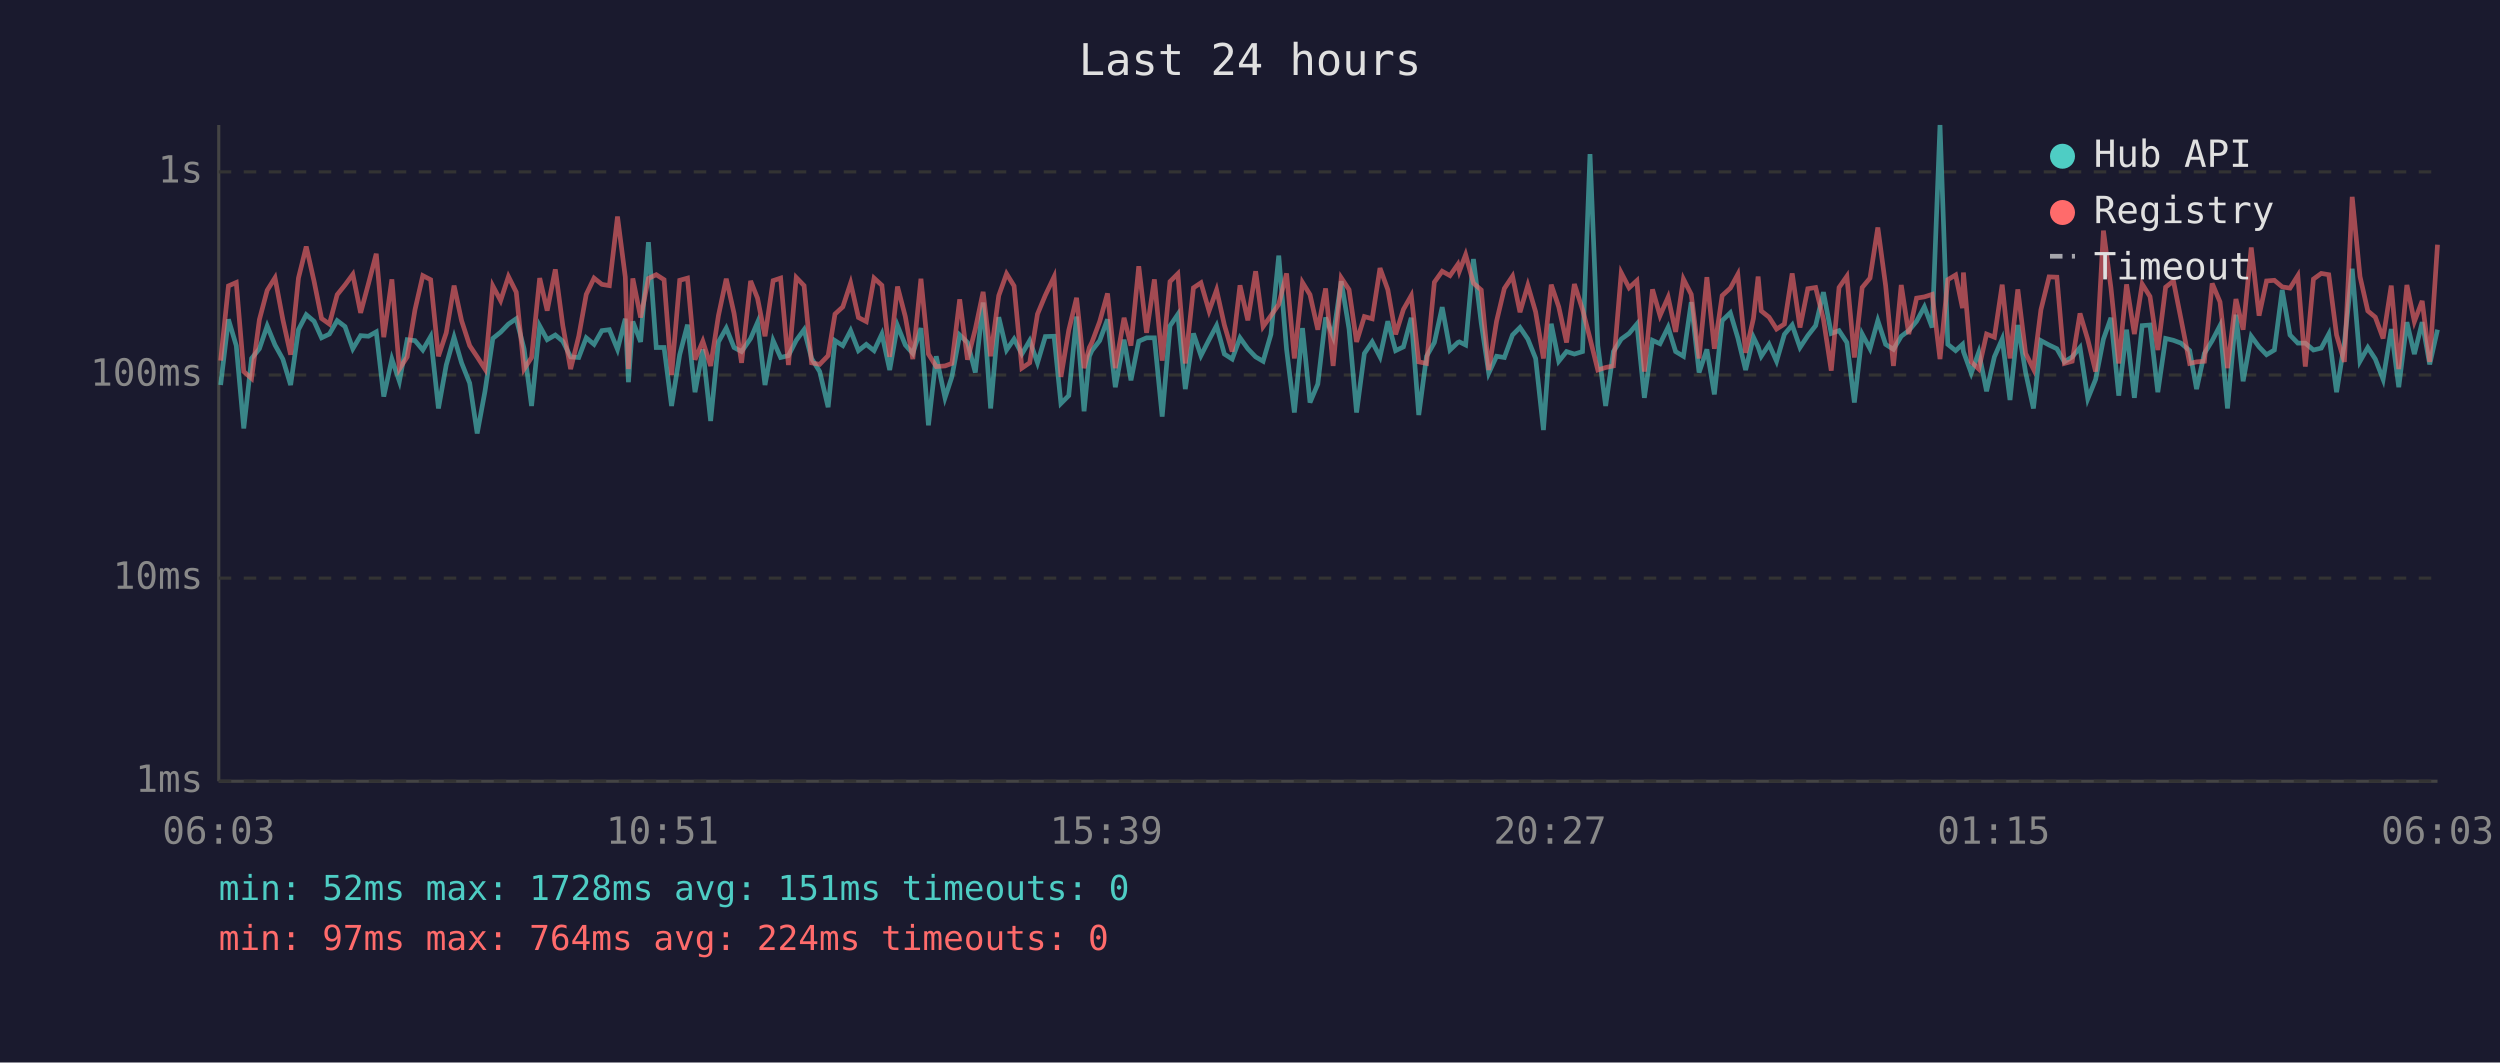
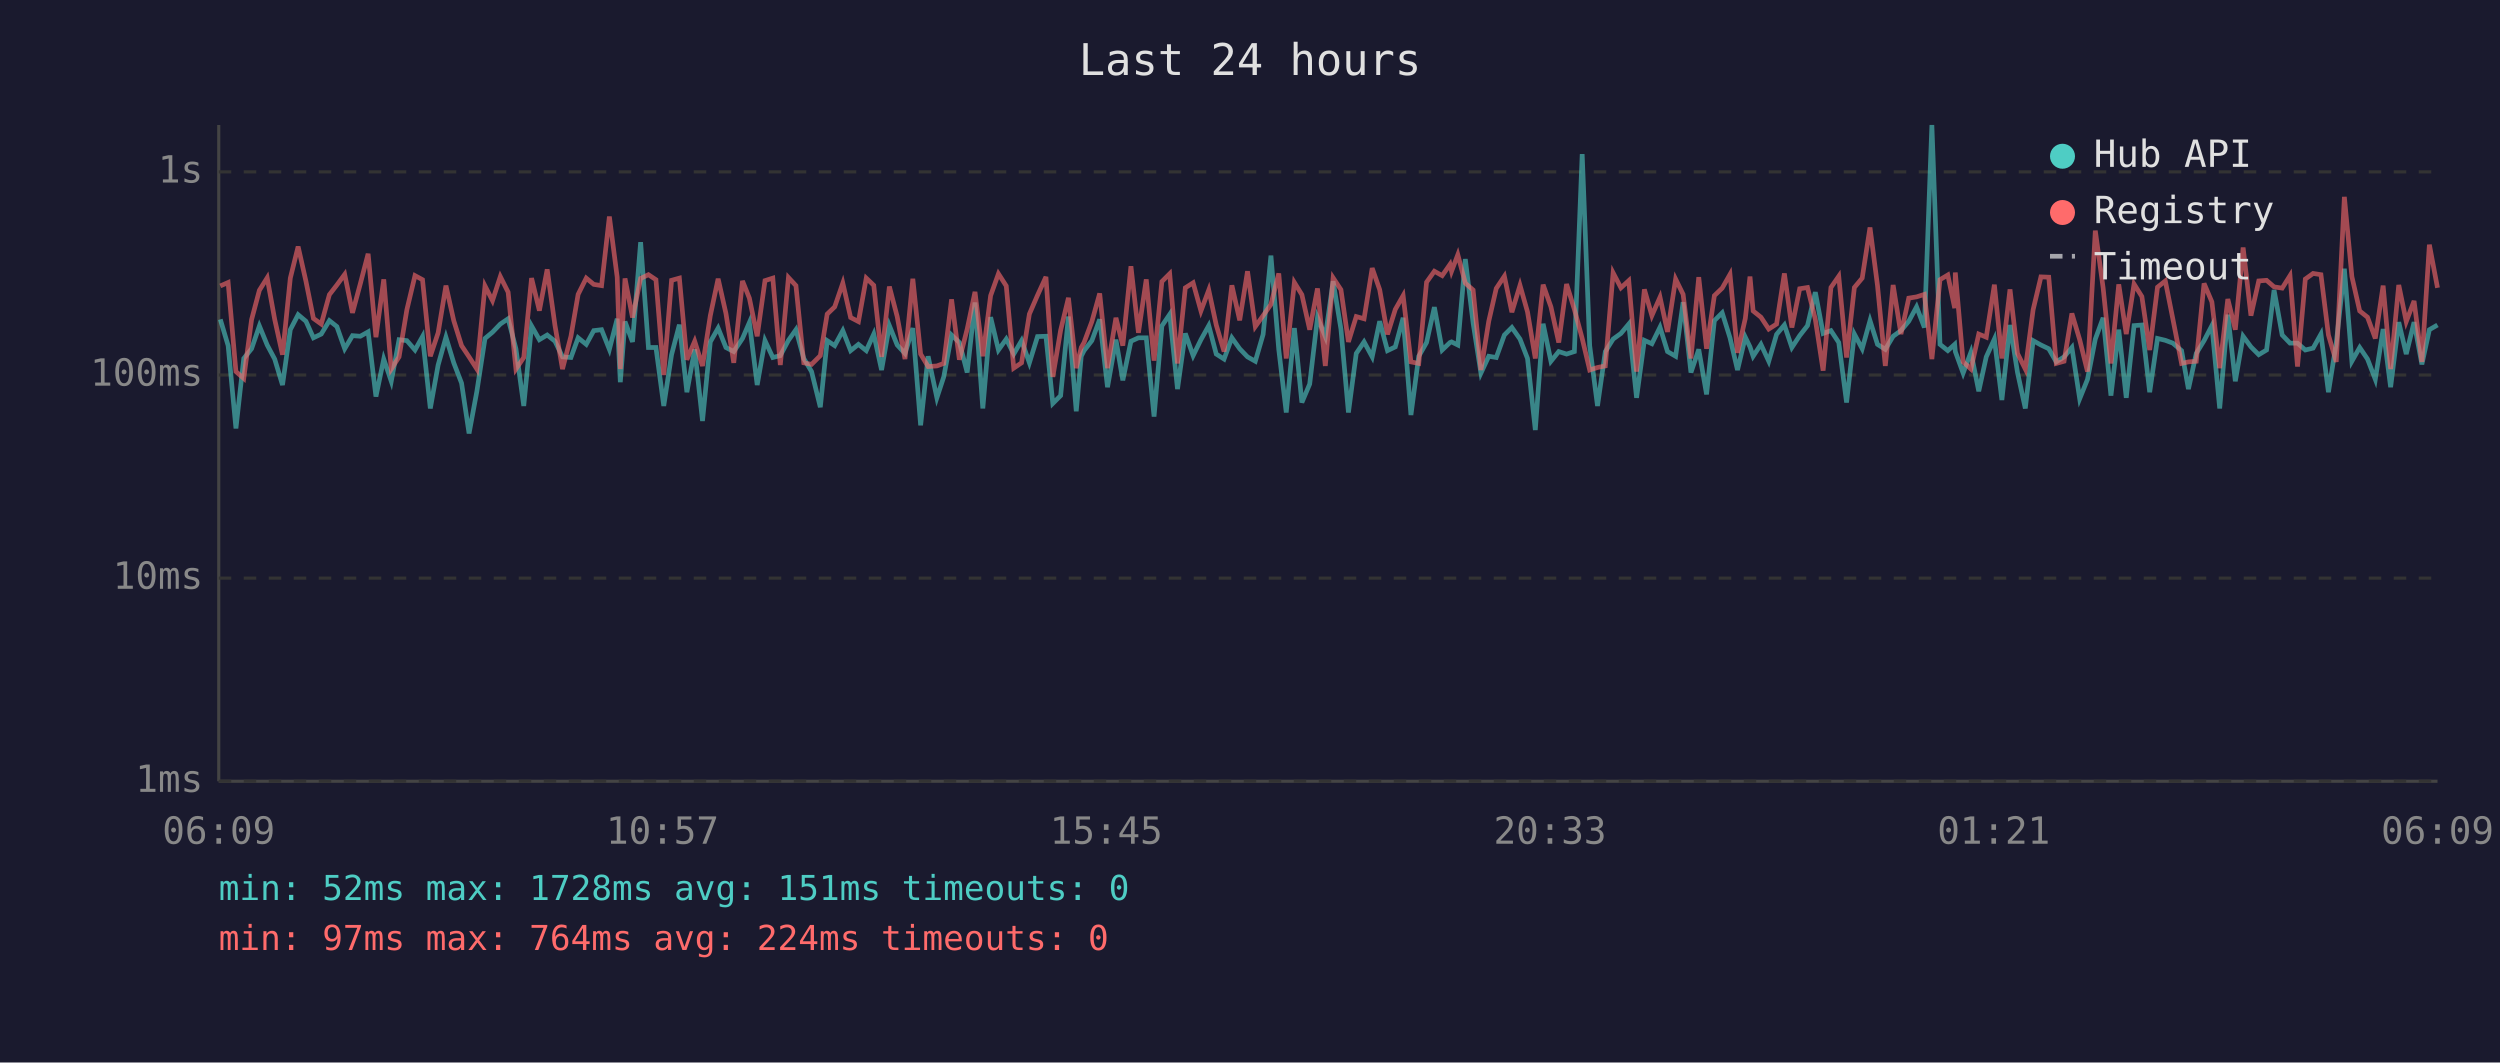
<svg xmlns="http://www.w3.org/2000/svg" viewBox="0 0 800 340" font-family="monospace" font-size="12">
  <rect width="800" height="340" fill="#1a1a2e" />
  <text x="400" y="24" fill="#e0e0e0" font-size="14" text-anchor="middle">Last 24 hours</text>
  <line x1="70" y1="40" x2="70" y2="250" stroke="#444" stroke-width="1" />
  <line x1="70" y1="250" x2="780" y2="250" stroke="#444" stroke-width="1" />
  <line x1="70" y1="250" x2="780" y2="250" stroke="#333" stroke-width="1" stroke-dasharray="4" />
  <text x="65" y="250" fill="#888" text-anchor="end" dominant-baseline="middle">1ms</text>
  <line x1="70" y1="185" x2="780" y2="185" stroke="#333" stroke-width="1" stroke-dasharray="4" />
  <text x="65" y="185" fill="#888" text-anchor="end" dominant-baseline="middle">10ms</text>
  <line x1="70" y1="120" x2="780" y2="120" stroke="#333" stroke-width="1" stroke-dasharray="4" />
  <text x="65" y="120" fill="#888" text-anchor="end" dominant-baseline="middle">100ms</text>
  <line x1="70" y1="55" x2="780" y2="55" stroke="#333" stroke-width="1" stroke-dasharray="4" />
  <text x="65" y="55" fill="#888" text-anchor="end" dominant-baseline="middle">1s</text>
-   <text x="70" y="270" fill="#888" text-anchor="middle">06:03</text>
-   <text x="212" y="270" fill="#888" text-anchor="middle">10:51</text>
-   <text x="354" y="270" fill="#888" text-anchor="middle">15:39</text>
-   <text x="496" y="270" fill="#888" text-anchor="middle">20:27</text>
-   <text x="638" y="270" fill="#888" text-anchor="middle">01:15</text>
-   <text x="780" y="270" fill="#888" text-anchor="middle">06:03</text>
-   <polyline points="70.6,123.2 73.1,102.2 75.6,110.6 78.0,137.1 80.5,114.7 83.0,111.6 85.5,104.3 88.0,110.4 90.5,114.9 93.0,123.2 95.5,105.5 98.0,100.7 100.5,102.8 102.9,108.1 105.4,106.9 107.9,102.6 110.4,104.5 112.9,111.6 115.4,107.4 117.9,107.6 120.4,106.2 122.8,126.9 125.4,114.9 127.8,122.0 130.3,108.7 132.8,109.0 135.3,112.0 137.8,107.7 140.3,130.7 142.8,116.8 145.3,107.9 147.7,116.1 150.3,122.6 152.7,138.7 155.2,125.2 157.7,108.3 160.2,106.3 162.7,103.7 165.2,102.0 167.7,111.6 170.1,129.9 172.7,104.3 175.1,108.7 177.7,107.2 180.1,109.2 182.6,114.2 185.2,114.4 187.6,108.1 190.1,110.2 192.6,105.8 195.0,105.5 197.6,111.8 200.1,102.0 201.1,122.3 202.5,102.9 205.0,109.4 207.5,77.5 210.0,111.2 212.5,111.2 214.9,129.9 217.5,113.5 220.0,103.9 222.4,125.5 224.9,111.8 227.4,134.7 229.9,109.4 232.4,105.0 234.9,111.2 237.3,112.5 240.2,108.3 242.4,103.2 244.8,123.2 247.4,109.0 249.8,114.4 252.3,113.8 254.8,108.9 257.3,105.5 259.7,114.7 262.3,118.9 265.0,130.3 267.2,109.0 269.7,110.6 272.2,105.8 274.7,112.2 277.2,110.2 279.7,112.2 282.2,106.9 284.7,118.4 287.2,104.2 289.7,110.4 292.1,113.1 294.7,105.0 297.1,136.1 299.6,114.0 302.4,127.3 304.6,120.6 307.1,107.2 309.6,109.6 312.1,119.2 314.6,96.8 317.0,130.7 319.6,101.5 322.1,112.0 324.5,108.5 327.0,113.3 329.5,109.0 332.0,116.1 334.5,107.7 337.3,107.6 339.5,129.1 342.0,126.6 344.5,101.3 346.9,131.6 348.6,114.0 349.4,112.2 351.9,109.0 354.4,102.2 356.9,123.9 359.7,108.7 361.9,121.7 364.4,109.2 366.9,108.1 369.4,108.1 371.9,133.3 374.4,104.3 376.9,100.6 379.3,124.5 381.9,106.7 384.3,113.8 386.9,108.7 389.3,104.2 391.8,113.3 394.3,114.9 396.8,108.1 399.3,111.6 401.8,114.2 404.2,115.6 406.7,107.0 409.2,81.8 411.7,111.8 414.2,132.0 416.8,105.0 419.2,128.8 421.7,122.9 424.2,101.6 426.6,107.7 429.2,90.0 431.7,105.3 434.1,132.0 436.6,113.1 439.1,109.4 441.6,114.2 444.1,102.8 446.6,112.2 449.1,111.0 451.6,101.7 454.0,132.8 456.5,114.0 459.0,109.6 461.5,98.3 464.0,112.0 466.5,109.6 467.0,109.4 469.0,110.4 471.5,82.9 474.0,103.4 476.4,119.4 478.9,114.0 481.4,114.4 484.0,107.2 486.4,104.8 488.9,108.5 491.4,114.7 493.9,137.6 496.4,103.6 498.8,115.6 501.3,112.5 503.8,113.3 506.4,112.5 508.8,49.3 511.3,110.6 513.8,129.9 516.3,112.5 518.8,108.5 521.3,106.7 523.8,103.7 526.2,127.3 528.8,108.9 531.2,110.0 533.8,104.7 536.2,112.5 538.7,114.0 541.2,96.7 543.7,119.2 546.2,111.8 548.6,126.2 551.1,102.6 553.7,100.1 556.1,108.1 558.6,118.4 561.1,107.9 562.6,111.0 563.6,114.0 566.1,110.2 568.5,115.6 571.0,107.0 573.5,104.0 576.0,111.2 578.5,107.4 581.0,104.2 583.5,93.5 586.0,106.7 588.5,105.8 591.0,109.6 593.4,128.8 595.9,106.9 598.4,111.6 600.9,102.6 603.4,110.2 605.9,111.8 608.4,107.6 610.8,105.8 613.3,102.8 615.8,98.2 618.3,104.8 620.8,40.0 623.3,110.2 625.8,112.2 628.0,110.2 628.3,112.5 630.8,119.4 633.2,112.7 635.7,125.2 638.2,114.2 640.7,108.5 643.2,128.0 645.7,104.0 648.2,119.2 650.7,130.7 653.1,109.0 655.7,110.4 658.2,111.6 660.6,115.8 663.1,114.2 665.6,111.2 668.1,127.6 670.6,121.4 673.1,108.5 675.5,101.7 678.0,126.6 680.5,105.5 683.0,127.3 685.5,104.2 688.0,104.0 690.5,125.5 693.0,108.3 695.5,108.9 697.9,109.8 700.7,112.2 702.9,124.5 705.4,113.1 707.9,109.0 710.4,104.2 712.8,130.7 715.5,100.7 717.8,122.0 720.4,107.6 722.9,111.0 725.3,113.5 727.8,112.0 730.3,92.8 732.8,107.2 735.3,109.8 737.7,109.8 740.3,112.0 742.8,111.4 745.2,106.9 747.7,125.5 750.2,109.8 752.7,86.0 755.2,115.6 757.7,111.2 760.1,114.9 762.6,121.4 765.2,105.3 767.6,123.9 770.2,103.1 772.6,113.3 775.1,103.1 777.5,116.6 780.0,105.5" fill="none" stroke="#4ecdc4" stroke-width="1.5" opacity="0.6" />
-   <polyline points="70.6,115.4 73.1,91.5 75.6,90.4 78.0,118.9 80.5,121.1 83.0,102.3 85.5,92.9 88.0,88.9 90.5,102.2 93.0,113.5 95.5,89.0 98.0,78.9 100.5,90.0 102.9,101.9 105.4,103.7 107.9,94.3 110.4,91.2 112.9,87.8 115.4,100.1 117.9,90.8 120.4,81.2 122.8,107.9 125.4,89.4 127.8,118.1 130.3,114.2 132.8,99.1 135.3,88.2 137.8,89.5 140.3,114.0 142.8,106.5 145.3,91.4 147.7,102.6 150.3,110.6 152.7,114.2 155.2,118.1 157.7,91.5 160.2,96.2 162.7,88.5 165.2,93.5 167.7,118.1 170.1,114.4 172.7,89.0 175.1,99.4 177.7,86.2 180.1,104.2 182.6,118.1 185.2,107.6 187.6,94.2 190.1,89.0 192.6,91.0 195.0,91.4 197.6,69.3 200.1,88.7 201.1,118.1 202.5,89.1 205.0,101.6 207.5,89.1 210.0,87.9 212.5,89.5 214.9,120.0 217.5,89.7 220.0,89.0 222.4,115.1 224.9,109.2 227.4,117.1 229.9,101.0 232.4,89.2 234.9,100.3 237.3,116.1 240.2,89.9 242.4,95.4 244.8,107.6 247.4,89.8 249.8,89.0 252.3,116.8 254.8,88.8 257.3,91.4 259.7,116.1 262.3,116.6 265.0,113.8 267.2,100.5 269.7,98.2 272.2,90.6 274.7,101.6 277.2,102.9 279.7,89.0 282.2,91.3 284.7,114.2 287.2,91.7 289.7,101.3 292.1,114.9 294.7,89.2 297.1,113.3 299.6,117.3 302.4,117.1 304.6,116.3 307.1,95.8 309.6,115.1 312.1,105.3 314.6,93.4 317.0,114.0 319.6,94.6 322.1,87.6 324.5,91.5 327.0,117.8 329.5,116.1 332.0,100.5 334.5,94.5 337.3,88.6 339.5,120.6 342.0,105.7 344.5,95.3 346.9,117.8 348.6,111.2 349.4,109.6 351.9,102.9 354.4,93.9 356.9,117.8 359.7,101.7 361.9,110.6 364.4,85.2 366.9,106.5 369.4,89.4 371.9,115.4 374.4,90.1 376.9,87.6 379.3,116.3 381.9,92.1 384.3,90.5 386.9,99.5 389.3,92.8 391.8,104.0 394.3,112.5 396.8,91.3 399.3,102.5 401.8,86.8 404.2,104.5 406.7,101.0 409.2,97.4 411.7,87.5 414.2,114.7 416.8,90.4 419.2,94.3 421.7,105.5 424.2,92.3 426.6,117.1 429.2,88.9 431.7,92.7 434.1,109.4 436.6,101.3 439.1,102.0 441.6,85.8 444.1,92.7 446.6,107.0 449.1,99.0 451.6,94.6 454.0,115.8 456.5,116.3 459.0,90.3 461.5,86.8 464.0,88.2 466.5,84.6 467.0,86.8 469.0,81.5 471.5,90.6 474.0,92.8 476.4,118.4 478.9,102.8 481.4,92.3 484.0,88.4 486.4,99.9 488.9,91.3 491.4,99.8 493.9,114.7 496.4,91.1 498.8,98.2 501.3,109.6 503.8,90.9 506.4,99.0 508.8,108.3 511.3,118.4 513.8,117.6 516.3,117.1 518.8,87.3 521.3,92.1 523.8,89.8 526.2,118.9 528.8,92.6 531.2,101.0 533.8,95.1 536.2,106.2 538.7,89.3 541.2,94.2 543.7,114.7 546.2,88.7 548.6,111.6 551.1,94.6 553.7,92.2 556.1,87.8 558.6,112.9 561.1,101.9 562.6,88.5 563.6,99.5 566.1,101.5 568.5,105.3 571.0,103.7 573.5,87.5 576.0,104.8 578.5,92.4 581.0,92.0 583.5,102.2 586.0,118.6 588.5,92.0 591.0,88.4 593.4,114.4 595.9,92.0 598.4,89.0 600.9,72.8 603.4,91.4 605.9,117.1 608.4,91.2 610.8,106.9 613.3,95.4 615.8,95.0 618.3,94.2 620.8,114.9 623.3,89.5 625.8,88.0 628.0,98.6 628.3,87.2 630.8,115.8 633.2,118.1 635.7,106.9 638.2,107.9 640.7,91.1 643.2,114.7 645.7,92.6 648.2,113.1 650.7,118.1 653.1,99.1 655.7,88.6 658.2,88.7 660.6,116.3 663.1,115.6 665.6,100.3 668.1,108.7 670.6,118.9 673.1,73.8 675.5,92.1 678.0,116.3 680.5,91.0 683.0,106.9 685.5,90.9 688.0,94.9 690.5,112.0 693.0,91.9 695.5,89.9 697.9,102.0 700.7,116.3 702.9,115.8 705.4,115.6 707.9,90.7 710.4,96.6 712.8,117.8 715.5,95.7 717.8,105.5 720.4,79.2 722.9,101.0 725.3,89.9 727.8,89.7 730.3,91.8 732.8,92.2 735.3,88.2 737.7,117.3 740.3,89.3 742.8,87.5 745.2,87.9 747.7,107.2 750.2,115.8 752.7,63.0 755.2,88.5 757.7,99.5 760.1,101.5 762.6,108.3 765.2,91.4 767.6,118.1 770.2,91.2 772.6,102.9 775.1,96.3 777.5,115.8 780.0,78.3" fill="none" stroke="#ff6b6b" stroke-width="1.5" opacity="0.6" />
+   <text x="70" y="270" fill="#888" text-anchor="middle">06:09</text>
+   <text x="212" y="270" fill="#888" text-anchor="middle">10:57</text>
+   <text x="354" y="270" fill="#888" text-anchor="middle">15:45</text>
+   <text x="496" y="270" fill="#888" text-anchor="middle">20:33</text>
+   <text x="638" y="270" fill="#888" text-anchor="middle">01:21</text>
+   <text x="780" y="270" fill="#888" text-anchor="middle">06:09</text>
+   <polyline points="70.5,102.2 73.0,110.6 75.5,137.1 78.0,114.7 80.5,111.6 83.0,104.3 85.5,110.4 87.9,114.9 90.4,123.2 92.9,105.5 95.4,100.7 97.9,102.8 100.3,108.1 102.8,106.9 105.4,102.6 107.8,104.5 110.3,111.6 112.8,107.4 115.3,107.6 117.8,106.2 120.3,126.9 122.8,114.9 125.2,122.0 127.7,108.7 130.2,109.0 132.8,112.0 135.2,107.7 137.7,130.7 140.2,116.8 142.7,107.9 145.2,116.1 147.7,122.6 150.1,138.7 152.6,125.2 155.2,108.3 157.6,106.3 160.1,103.7 162.6,102.0 165.1,111.6 167.6,129.9 170.1,104.3 172.6,108.7 175.1,107.2 177.6,109.2 180.0,114.2 182.7,114.4 185.0,108.1 187.6,110.2 190.0,105.8 192.5,105.5 195.0,111.8 197.5,102.0 198.5,122.3 200.0,102.9 202.4,109.4 205.0,77.5 207.5,111.2 209.9,111.2 212.4,129.9 214.9,113.5 217.4,103.9 219.8,125.5 222.3,111.8 224.8,134.7 227.3,109.4 229.8,105.0 232.3,111.2 234.8,112.5 237.6,108.3 239.8,103.2 242.3,123.2 244.8,109.0 247.3,114.4 249.7,113.8 252.3,108.9 254.7,105.5 257.2,114.7 259.7,118.9 262.5,130.3 264.7,109.0 267.1,110.6 269.7,105.8 272.2,112.2 274.7,110.2 277.2,112.2 279.6,106.9 282.1,118.4 284.6,104.2 287.1,110.4 289.6,113.1 292.1,105.0 294.6,136.1 297.0,114.0 299.8,127.3 302.0,120.6 304.5,107.2 307.0,109.6 309.5,119.2 312.0,96.8 314.5,130.7 317.0,101.5 319.5,112.0 322.0,108.5 324.4,113.3 326.9,109.0 329.4,116.1 332.0,107.7 334.7,107.6 336.9,129.1 339.4,126.6 341.9,101.3 344.4,131.6 346.0,114.0 346.9,112.2 349.4,109.0 351.9,102.2 354.4,123.9 357.1,108.7 359.3,121.7 361.9,109.2 364.3,108.1 366.8,108.1 369.3,133.3 371.8,104.3 374.3,100.6 376.8,124.5 379.3,106.7 381.8,113.8 384.3,108.7 386.8,104.2 389.2,113.3 391.7,114.9 394.2,108.1 396.7,111.6 399.2,114.2 401.7,115.6 404.2,107.0 406.7,81.8 409.2,111.8 411.6,132.0 414.2,105.0 416.6,128.8 419.1,122.9 421.6,101.6 424.1,107.7 426.6,90.0 429.1,105.3 431.5,132.0 434.0,113.1 436.5,109.4 439.1,114.2 441.5,102.8 444.0,112.2 446.5,111.0 449.0,101.7 451.5,132.8 454.0,114.0 456.5,109.6 459.0,98.3 461.5,112.0 464.0,109.6 464.5,109.4 466.5,110.4 468.9,82.9 471.4,103.4 473.9,119.4 476.4,114.0 478.8,114.4 481.4,107.2 483.8,104.8 486.4,108.5 488.8,114.7 491.3,137.6 493.8,103.6 496.3,115.6 498.8,112.5 501.3,113.3 503.8,112.5 506.3,49.3 508.7,110.6 511.2,129.9 513.7,112.5 516.2,108.5 518.7,106.7 521.2,103.7 523.7,127.3 526.2,108.9 528.6,110.0 531.2,104.7 533.6,112.5 536.2,114.0 538.6,96.7 541.1,119.2 543.6,111.8 546.1,126.2 548.6,102.6 551.1,100.1 553.6,108.1 556.0,118.4 558.5,107.9 560.0,111.0 561.0,114.0 563.5,110.2 566.0,115.6 568.5,107.0 571.0,104.0 573.4,111.2 575.9,107.4 578.4,104.2 580.9,93.5 583.4,106.7 585.9,105.8 588.4,109.6 590.9,128.8 593.4,106.9 595.9,111.6 598.4,102.6 600.8,110.2 603.3,111.8 605.8,107.6 608.3,105.8 610.8,102.8 613.3,98.2 615.8,104.8 618.2,40.0 620.8,110.2 623.3,112.2 625.5,110.2 625.7,112.5 628.2,119.4 630.7,112.7 633.2,125.2 635.6,114.2 638.2,108.5 640.6,128.0 643.2,104.0 645.6,119.2 648.1,130.7 650.6,109.0 653.1,110.4 655.6,111.6 658.0,115.8 660.5,114.2 663.0,111.2 665.5,127.6 668.0,121.4 670.5,108.5 673.0,101.7 675.5,126.6 678.0,105.5 680.4,127.3 682.9,104.2 685.4,104.0 687.9,125.5 690.4,108.3 692.9,108.9 695.3,109.8 698.1,112.2 700.3,124.5 702.8,113.1 705.3,109.0 707.8,104.2 710.3,130.7 712.9,100.7 715.3,122.0 717.8,107.6 720.3,111.0 722.8,113.5 725.3,112.0 727.7,92.8 730.3,107.2 732.8,109.8 735.2,109.8 737.7,112.0 740.2,111.4 742.7,106.9 745.1,125.5 747.6,109.8 750.2,86.0 752.6,115.6 755.1,111.2 757.6,114.9 760.1,121.4 762.6,105.3 765.0,123.9 767.6,103.1 770.0,113.3 772.5,103.1 775.0,116.6 777.4,105.5 780.0,104.0" fill="none" stroke="#4ecdc4" stroke-width="1.5" opacity="0.6" />
+   <polyline points="70.5,91.5 73.0,90.4 75.5,118.9 78.0,121.1 80.5,102.3 83.0,92.9 85.5,88.9 87.9,102.2 90.4,113.5 92.9,89.0 95.4,78.9 97.9,90.0 100.3,101.9 102.8,103.7 105.4,94.3 107.8,91.2 110.3,87.8 112.8,100.1 115.3,90.8 117.8,81.2 120.3,107.9 122.8,89.4 125.2,118.1 127.7,114.2 130.2,99.1 132.8,88.2 135.2,89.5 137.7,114.0 140.2,106.5 142.7,91.4 145.2,102.6 147.7,110.6 150.1,114.2 152.6,118.1 155.2,91.5 157.6,96.2 160.1,88.5 162.6,93.5 165.1,118.1 167.6,114.4 170.1,89.0 172.6,99.4 175.1,86.2 177.6,104.2 180.0,118.1 182.7,107.6 185.0,94.2 187.6,89.0 190.0,91.0 192.5,91.4 195.0,69.3 197.5,88.7 198.5,118.1 200.0,89.1 202.4,101.6 205.0,89.1 207.5,87.9 209.9,89.5 212.4,120.0 214.9,89.7 217.4,89.0 219.8,115.1 222.3,109.2 224.8,117.1 227.3,101.0 229.8,89.2 232.3,100.3 234.8,116.1 237.6,89.9 239.8,95.4 242.3,107.6 244.8,89.8 247.3,89.0 249.7,116.8 252.3,88.8 254.7,91.4 257.2,116.1 259.7,116.6 262.5,113.8 264.7,100.5 267.1,98.2 269.7,90.6 272.2,101.6 274.7,102.9 277.2,89.0 279.6,91.3 282.1,114.2 284.6,91.7 287.1,101.3 289.6,114.9 292.1,89.2 294.6,113.3 297.0,117.3 299.8,117.1 302.0,116.3 304.5,95.8 307.0,115.1 309.5,105.3 312.0,93.4 314.5,114.0 317.0,94.6 319.5,87.6 322.0,91.5 324.4,117.8 326.9,116.1 329.4,100.5 332.0,94.5 334.7,88.6 336.9,120.6 339.4,105.7 341.9,95.3 344.4,117.8 346.0,111.2 346.9,109.6 349.4,102.9 351.9,93.9 354.4,117.8 357.1,101.7 359.3,110.6 361.9,85.2 364.3,106.5 366.8,89.4 369.3,115.4 371.8,90.1 374.3,87.6 376.8,116.3 379.3,92.1 381.8,90.5 384.3,99.5 386.8,92.8 389.2,104.0 391.7,112.5 394.2,91.3 396.7,102.5 399.2,86.8 401.7,104.5 404.2,101.0 406.7,97.4 409.2,87.5 411.6,114.7 414.2,90.4 416.6,94.3 419.1,105.5 421.6,92.3 424.1,117.1 426.6,88.9 429.1,92.7 431.5,109.4 434.0,101.3 436.5,102.0 439.1,85.8 441.5,92.7 444.0,107.0 446.5,99.0 449.0,94.6 451.5,115.8 454.0,116.3 456.5,90.3 459.0,86.8 461.5,88.2 464.0,84.6 464.5,86.8 466.5,81.5 468.9,90.6 471.4,92.8 473.9,118.4 476.4,102.8 478.8,92.3 481.4,88.4 483.8,99.9 486.4,91.3 488.8,99.8 491.3,114.7 493.8,91.1 496.3,98.2 498.8,109.6 501.3,90.9 503.8,99.0 506.3,108.3 508.7,118.4 511.2,117.6 513.7,117.1 516.2,87.3 518.7,92.1 521.2,89.8 523.7,118.9 526.2,92.6 528.6,101.0 531.2,95.1 533.6,106.2 536.2,89.3 538.6,94.2 541.1,114.7 543.6,88.7 546.1,111.6 548.6,94.6 551.1,92.2 553.6,87.8 556.0,112.9 558.5,101.9 560.0,88.5 561.0,99.5 563.5,101.5 566.0,105.3 568.5,103.7 571.0,87.5 573.4,104.8 575.9,92.4 578.4,92.0 580.9,102.2 583.4,118.6 585.9,92.0 588.4,88.4 590.9,114.4 593.4,92.0 595.9,89.0 598.4,72.8 600.8,91.4 603.3,117.1 605.8,91.2 608.3,106.9 610.8,95.4 613.3,95.0 615.8,94.2 618.2,114.9 620.8,89.5 623.3,88.0 625.5,98.6 625.7,87.2 628.2,115.8 630.7,118.1 633.2,106.9 635.6,107.9 638.2,91.1 640.6,114.7 643.2,92.6 645.6,113.1 648.1,118.1 650.6,99.1 653.1,88.6 655.6,88.7 658.0,116.3 660.5,115.6 663.0,100.3 665.5,108.7 668.0,118.9 670.5,73.8 673.0,92.1 675.5,116.3 678.0,91.0 680.4,106.9 682.9,90.9 685.4,94.9 687.9,112.0 690.4,91.9 692.9,89.9 695.3,102.0 698.1,116.3 700.3,115.8 702.8,115.6 705.3,90.7 707.8,96.6 710.3,117.8 712.9,95.7 715.3,105.5 717.8,79.2 720.3,101.0 722.8,89.9 725.3,89.7 727.7,91.8 730.3,92.2 732.8,88.2 735.2,117.3 737.7,89.3 740.2,87.5 742.7,87.9 745.1,107.2 747.6,115.8 750.2,63.0 752.6,88.5 755.1,99.5 757.6,101.5 760.1,108.3 762.6,91.4 765.0,118.1 767.6,91.2 770.0,102.9 772.5,96.3 775.0,115.8 777.4,78.3 780.0,92.1" fill="none" stroke="#ff6b6b" stroke-width="1.5" opacity="0.6" />
  <circle cx="660" cy="50" r="4" fill="#4ecdc4" />
  <text x="670" y="50" fill="#e0e0e0" dominant-baseline="middle">Hub API</text>
  <circle cx="660" cy="68" r="4" fill="#ff6b6b" />
  <text x="670" y="68" fill="#e0e0e0" dominant-baseline="middle">Registry</text>
  <line x1="656" y1="82" x2="664" y2="82" stroke="#e0e0e0" stroke-width="1.5" stroke-dasharray="4,3" opacity="0.7" />
  <text x="670" y="86" fill="#e0e0e0" dominant-baseline="middle">Timeout</text>
  <text x="70" y="288" fill="#4ecdc4" font-size="11">min: 52ms  max: 1728ms  avg: 151ms  timeouts: 0</text>
  <text x="70" y="304" fill="#ff6b6b" font-size="11">min: 97ms  max: 764ms  avg: 224ms  timeouts: 0</text>
</svg>
